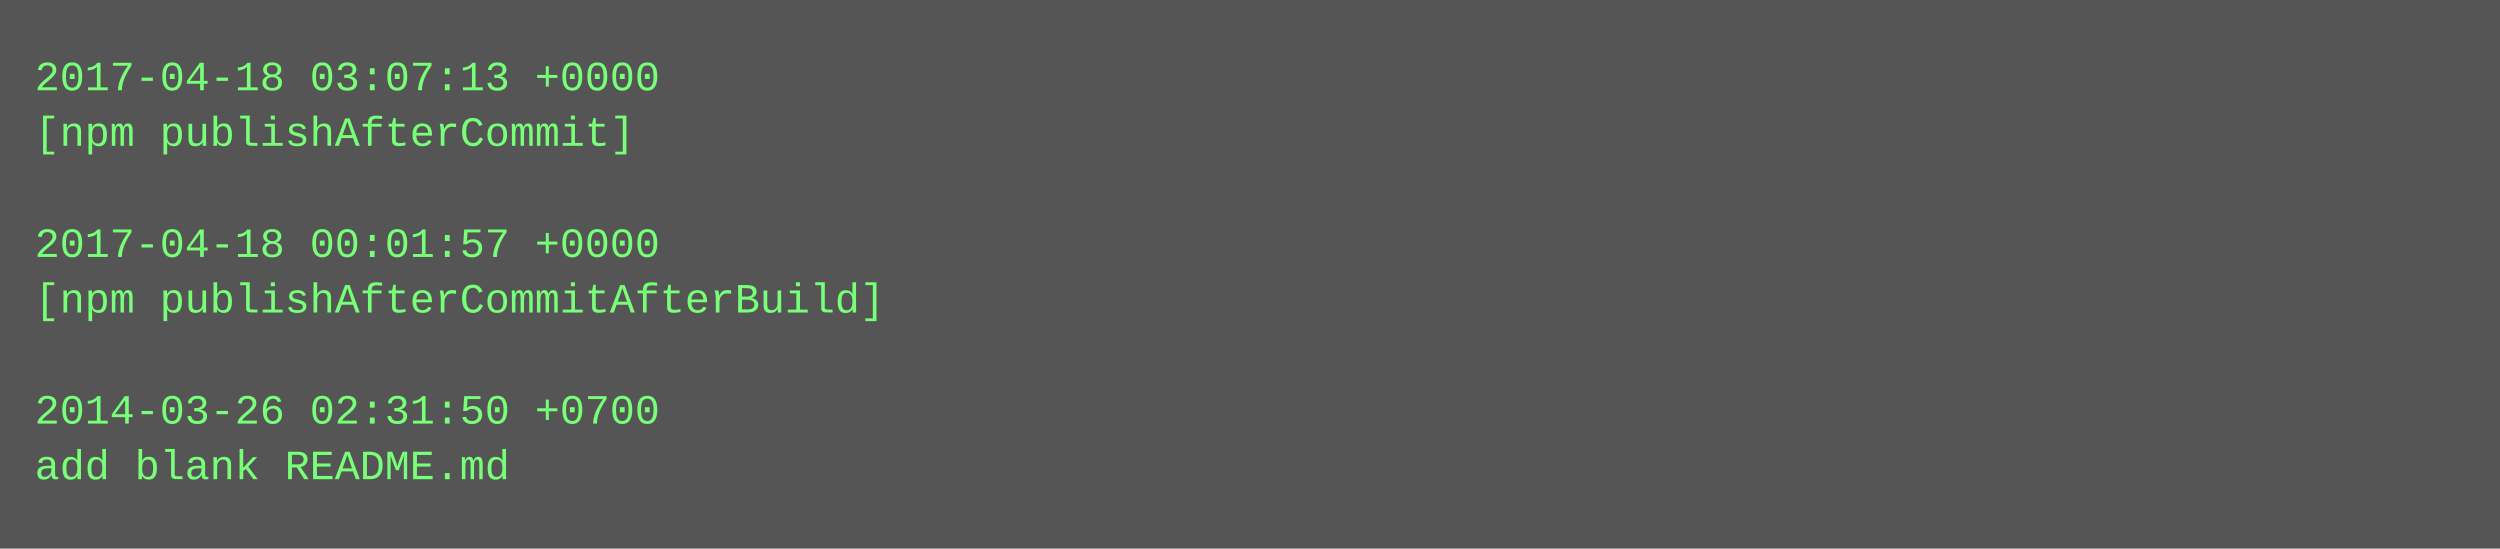
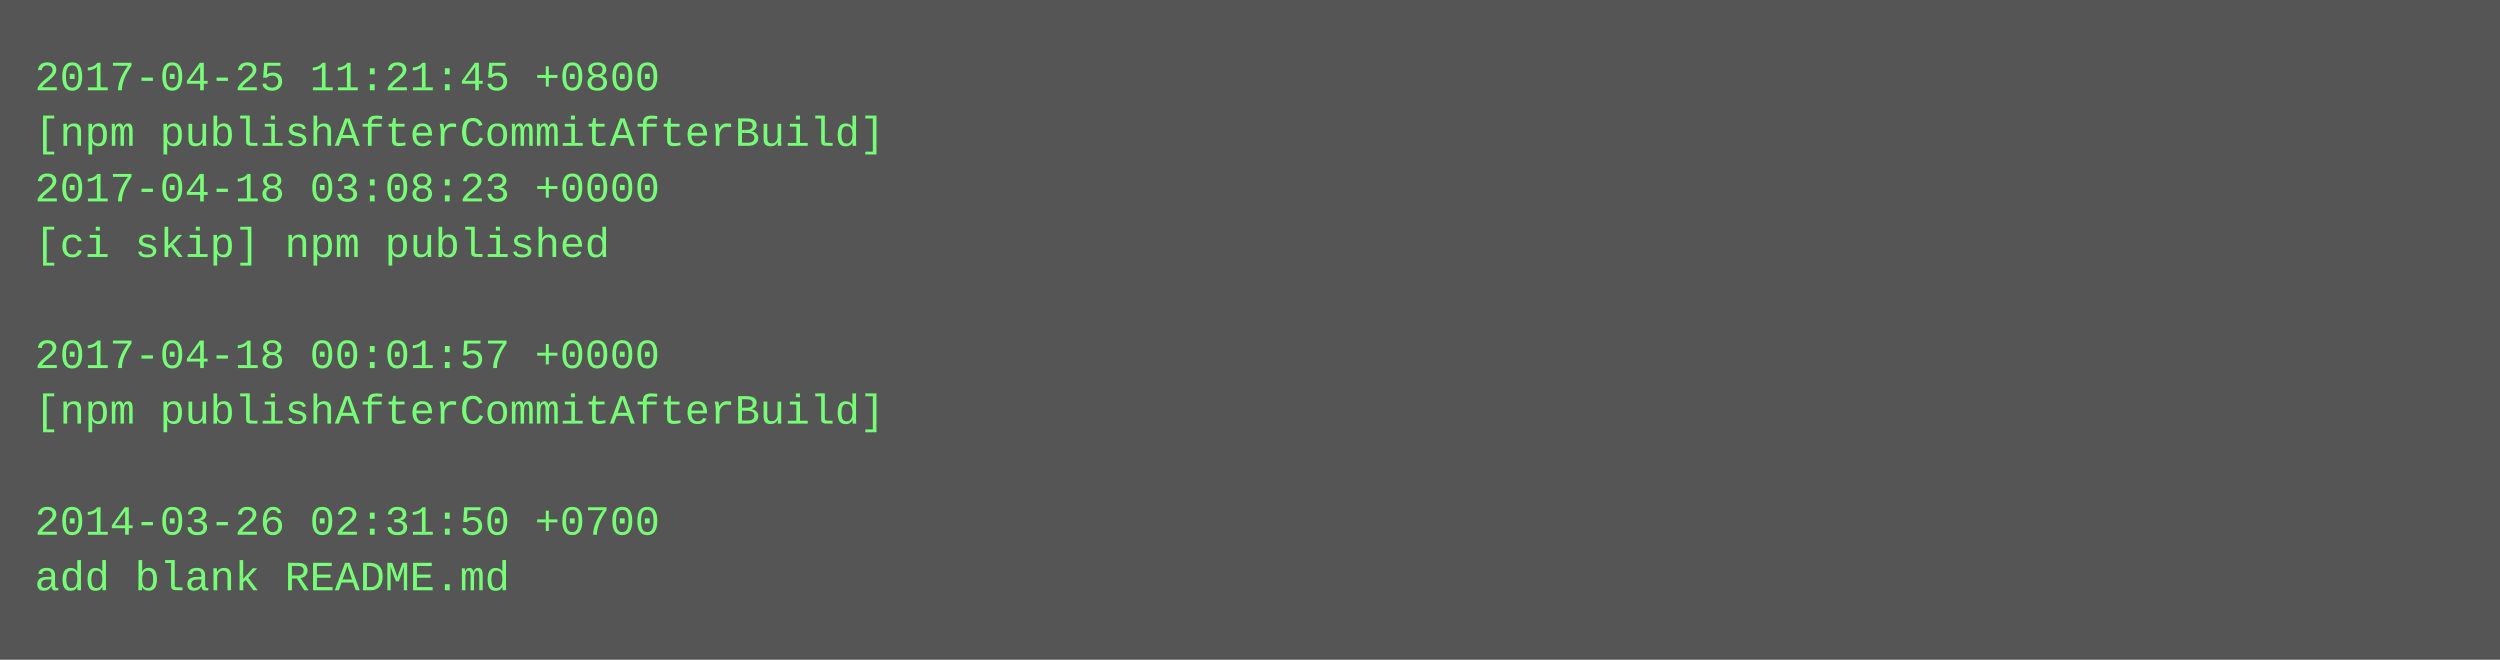
- <svg xmlns="http://www.w3.org/2000/svg" height="158" width="720">
-   <rect height="158" fill="#555" width="720" />
+ <svg xmlns="http://www.w3.org/2000/svg" height="190" width="720">
+   <rect height="190" fill="#555" width="720" />
  <text fill="#7f7" font-family="Courier New" font-size="12" xml:space="preserve">
-     <tspan x="10" y="26">2017-04-18 03:07:13 +0000</tspan>
-     <tspan x="10" y="42">[npm publishAfterCommit]</tspan>
-     <tspan x="10" y="58" />
-     <tspan x="10" y="74">2017-04-18 00:01:57 +0000</tspan>
-     <tspan x="10" y="90">[npm publishAfterCommitAfterBuild]</tspan>
-     <tspan x="10" y="106" />
-     <tspan x="10" y="122">2014-03-26 02:31:50 +0700</tspan>
-     <tspan x="10" y="138">add blank README.md</tspan>
+     <tspan x="10" y="26">2017-04-25 11:21:45 +0800</tspan>
+     <tspan x="10" y="42">[npm publishAfterCommitAfterBuild]</tspan>
+     <tspan x="10" y="58">2017-04-18 03:08:23 +0000</tspan>
+     <tspan x="10" y="74">[ci skip] npm published</tspan>
+     <tspan x="10" y="90" />
+     <tspan x="10" y="106">2017-04-18 00:01:57 +0000</tspan>
+     <tspan x="10" y="122">[npm publishAfterCommitAfterBuild]</tspan>
+     <tspan x="10" y="138" />
+     <tspan x="10" y="154">2014-03-26 02:31:50 +0700</tspan>
+     <tspan x="10" y="170">add blank README.md</tspan>
  </text>
</svg>
